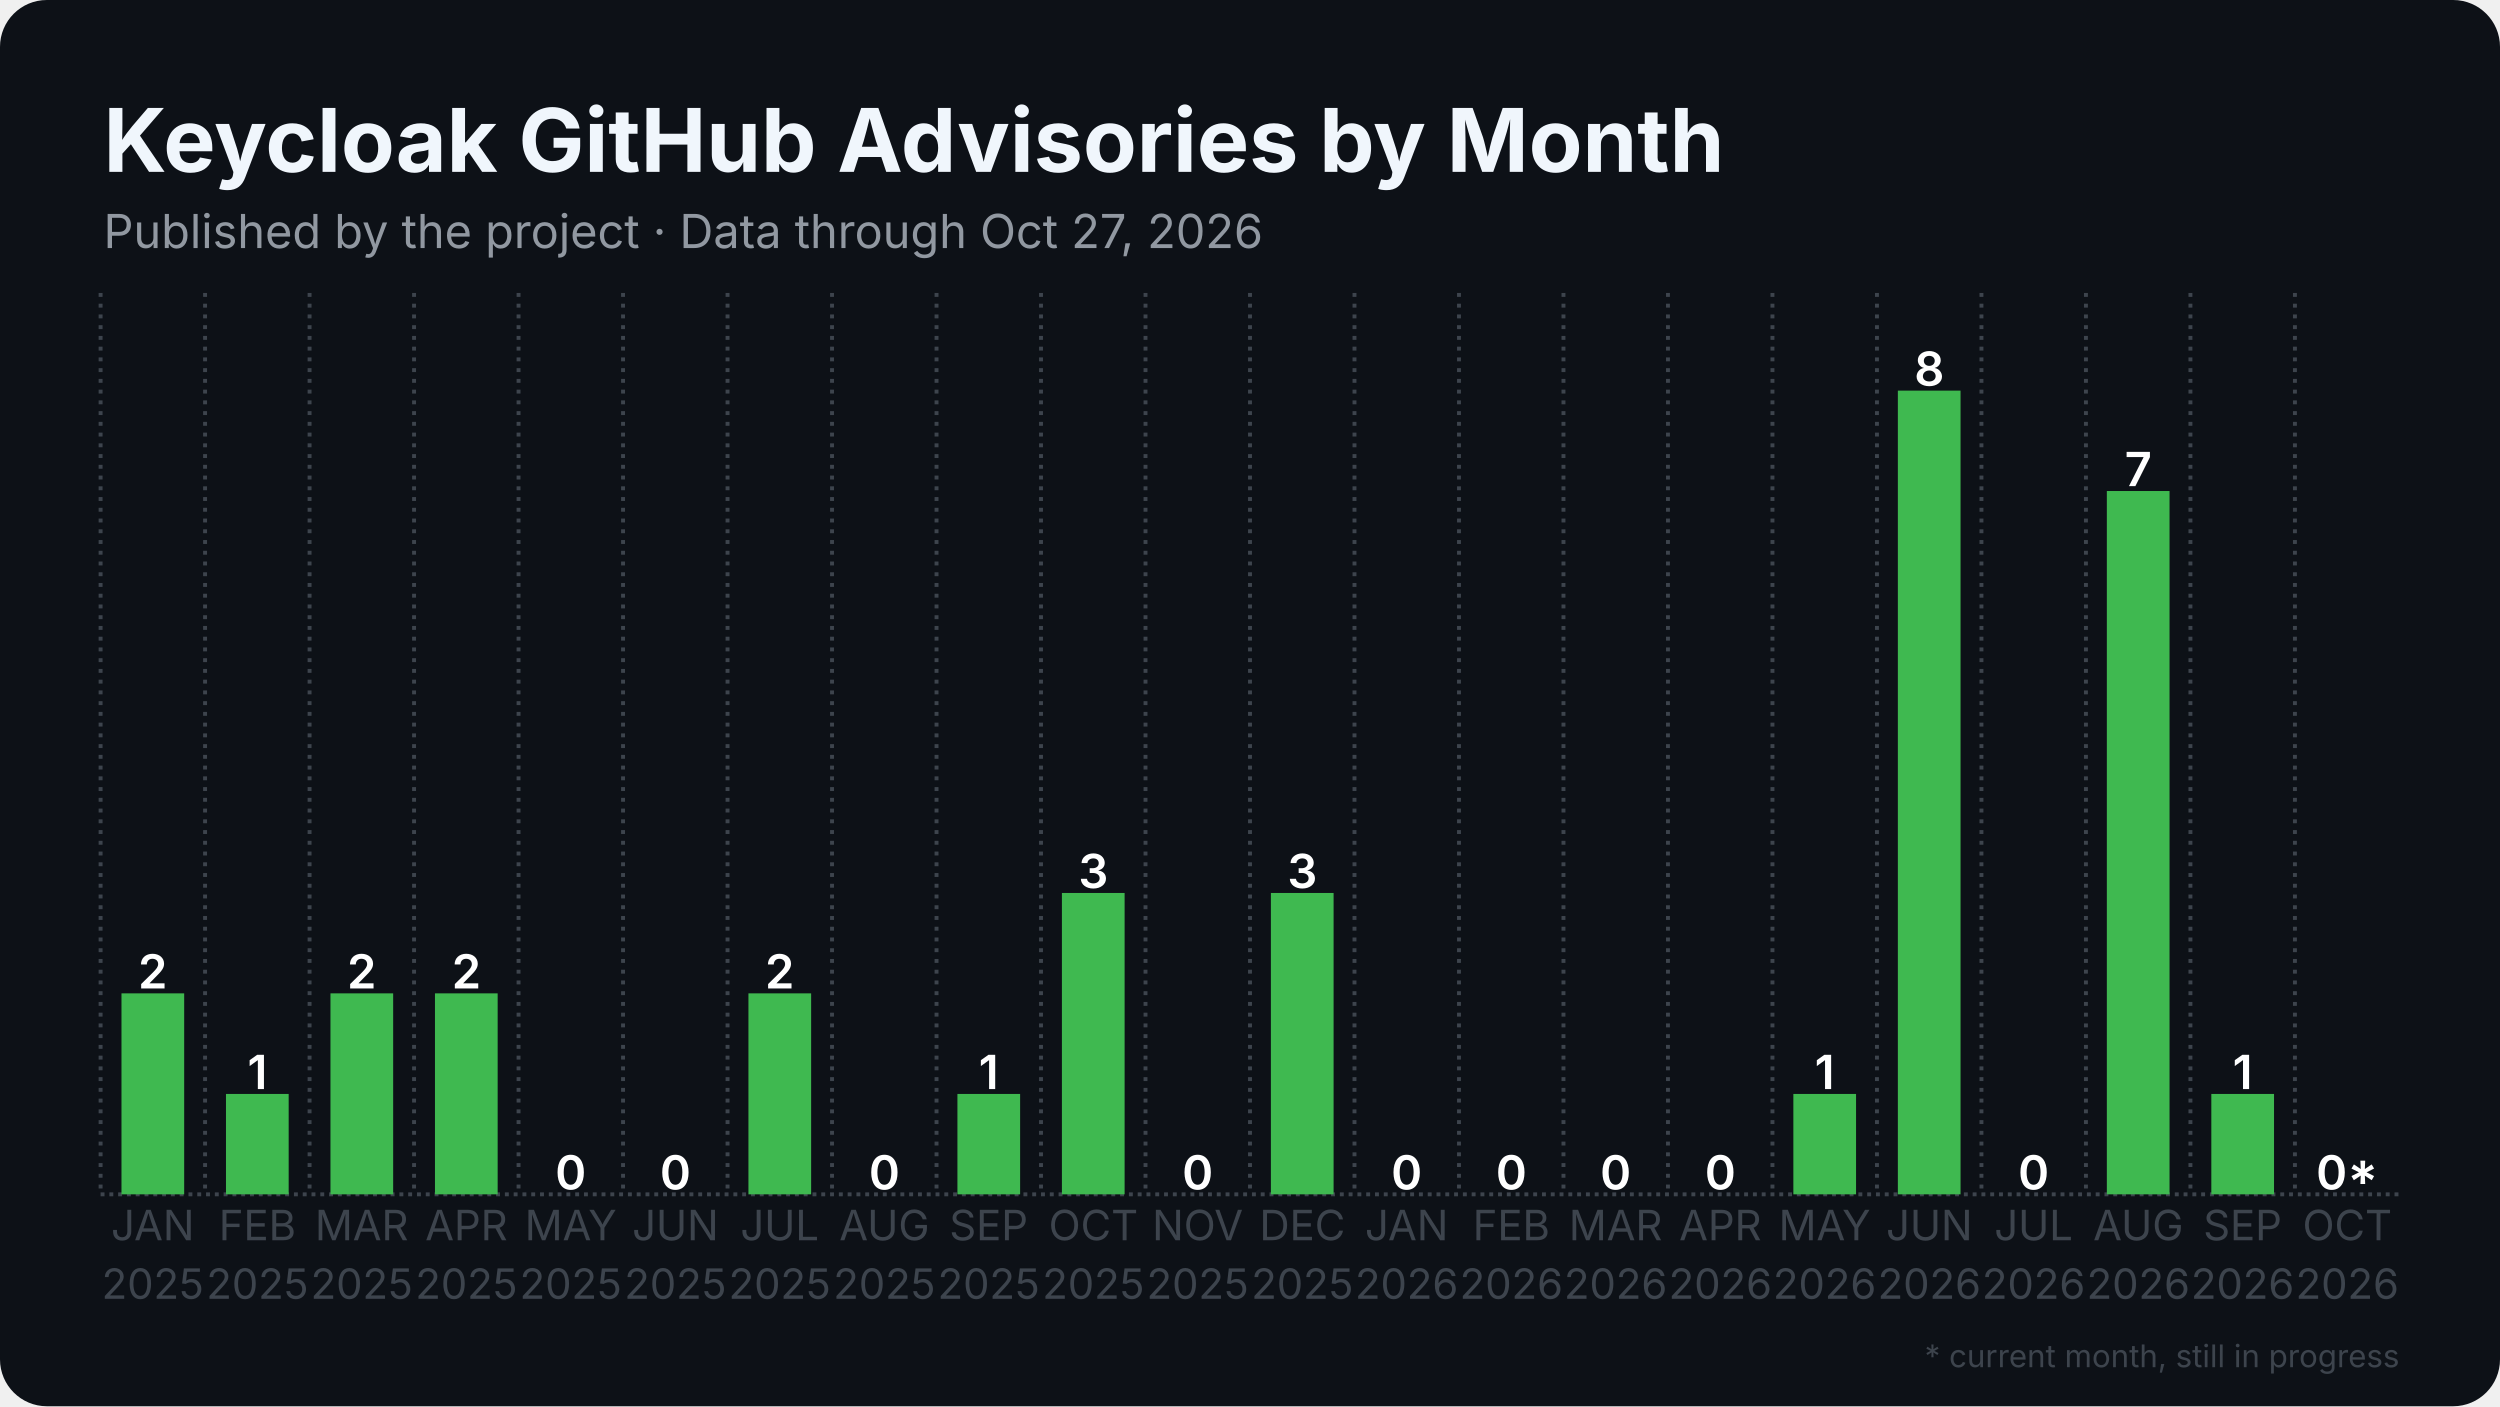
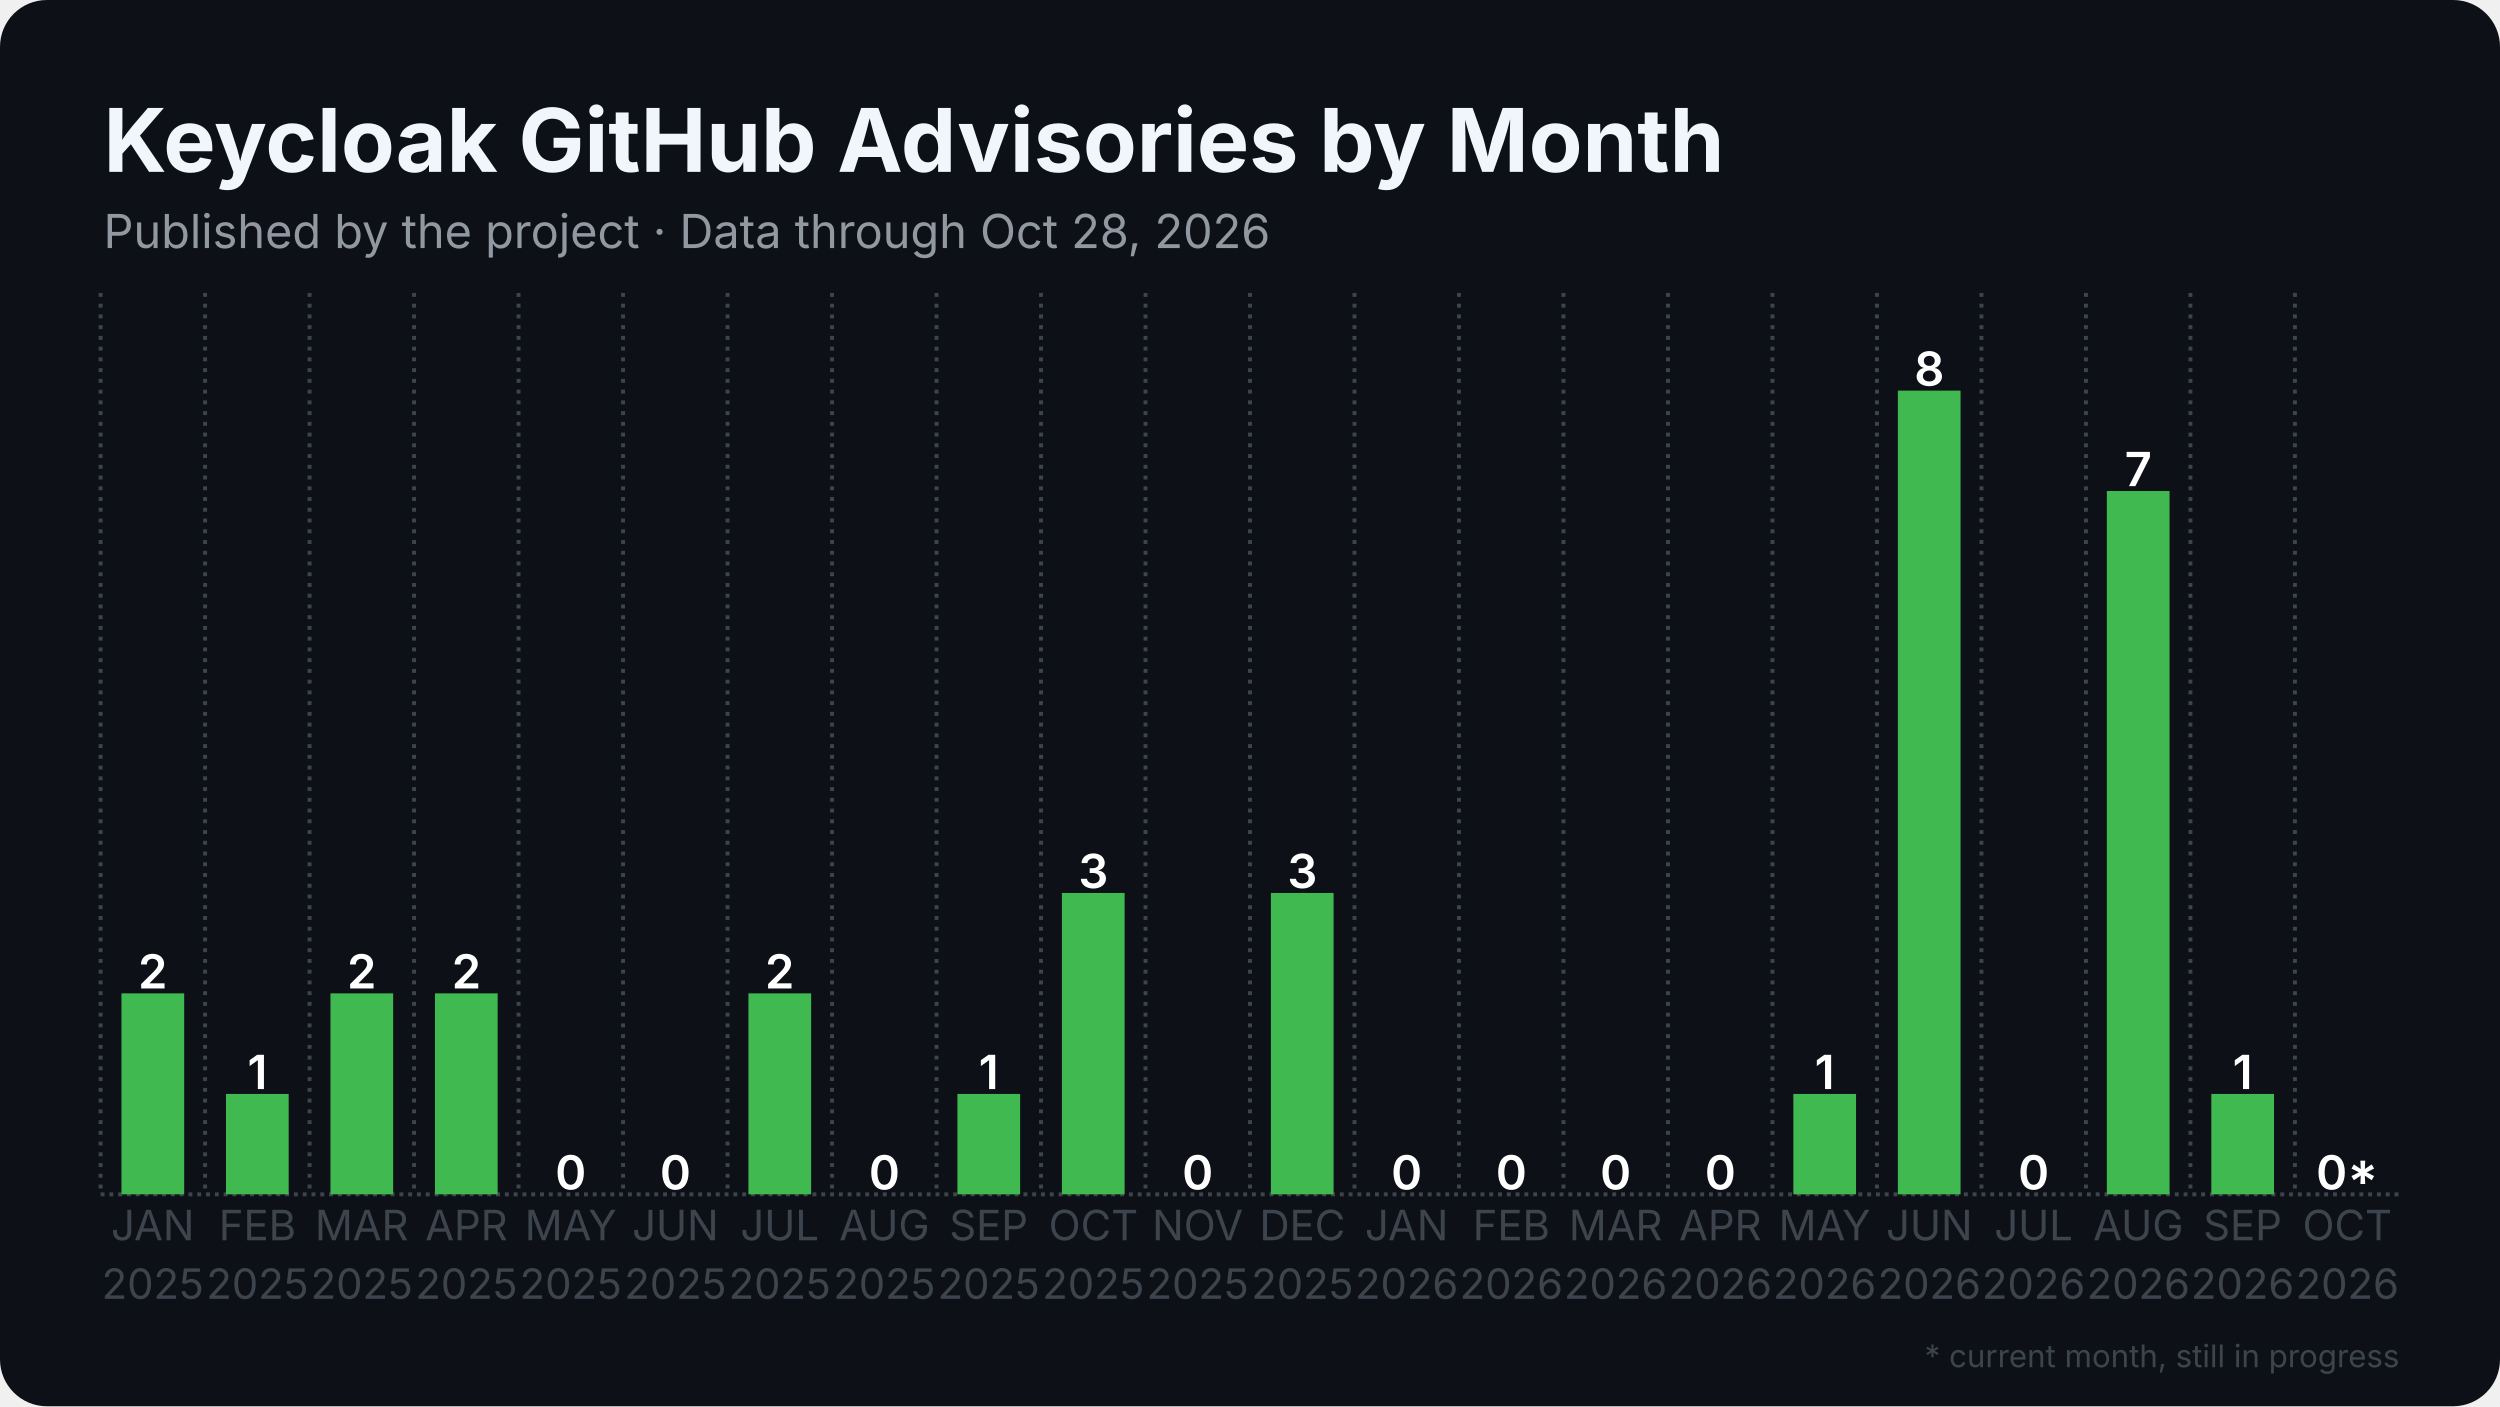
<svg xmlns="http://www.w3.org/2000/svg" width="1280" height="720" viewBox="0 0 1280 720">
  <rect width="1280" height="720" rx="24" fill="#0d1117" />
  <defs>
    <pattern id="stripes" width="12" height="12" patternUnits="userSpaceOnUse" patternTransform="rotate(45)">
      <rect width="12" height="12" fill="none" />
      <rect width="5" height="12" fill="#0d1117" opacity="0.85" />
    </pattern>
  </defs>
  <line x1="51.5" y1="611.5" x2="1228.5" y2="611.5" stroke="#3d444d" stroke-width="2" stroke-dasharray="2 2.5" />
  <line x1="51.5" y1="150.0" x2="51.5" y2="611.5" stroke="#3d444d" stroke-width="2" stroke-dasharray="2 3.5" />
  <line x1="105.0" y1="150.0" x2="105.0" y2="611.5" stroke="#3d444d" stroke-width="2" stroke-dasharray="2 3.5" />
  <line x1="158.5" y1="150.0" x2="158.5" y2="611.5" stroke="#3d444d" stroke-width="2" stroke-dasharray="2 3.5" />
  <line x1="212.0" y1="150.0" x2="212.0" y2="611.5" stroke="#3d444d" stroke-width="2" stroke-dasharray="2 3.5" />
  <line x1="265.5" y1="150.0" x2="265.5" y2="611.5" stroke="#3d444d" stroke-width="2" stroke-dasharray="2 3.5" />
  <line x1="319.0" y1="150.0" x2="319.0" y2="611.5" stroke="#3d444d" stroke-width="2" stroke-dasharray="2 3.5" />
  <line x1="372.5" y1="150.0" x2="372.5" y2="611.5" stroke="#3d444d" stroke-width="2" stroke-dasharray="2 3.5" />
  <line x1="426.0" y1="150.0" x2="426.0" y2="611.5" stroke="#3d444d" stroke-width="2" stroke-dasharray="2 3.5" />
  <line x1="479.5" y1="150.0" x2="479.5" y2="611.5" stroke="#3d444d" stroke-width="2" stroke-dasharray="2 3.5" />
  <line x1="533.0" y1="150.0" x2="533.0" y2="611.5" stroke="#3d444d" stroke-width="2" stroke-dasharray="2 3.5" />
  <line x1="586.5" y1="150.0" x2="586.5" y2="611.5" stroke="#3d444d" stroke-width="2" stroke-dasharray="2 3.5" />
  <line x1="640.0" y1="150.0" x2="640.0" y2="611.5" stroke="#3d444d" stroke-width="2" stroke-dasharray="2 3.5" />
  <line x1="693.5" y1="150.0" x2="693.5" y2="611.5" stroke="#3d444d" stroke-width="2" stroke-dasharray="2 3.5" />
  <line x1="747.0" y1="150.0" x2="747.0" y2="611.5" stroke="#3d444d" stroke-width="2" stroke-dasharray="2 3.5" />
  <line x1="800.5" y1="150.0" x2="800.5" y2="611.5" stroke="#3d444d" stroke-width="2" stroke-dasharray="2 3.5" />
  <line x1="854.0" y1="150.0" x2="854.0" y2="611.5" stroke="#3d444d" stroke-width="2" stroke-dasharray="2 3.5" />
  <line x1="907.5" y1="150.0" x2="907.5" y2="611.5" stroke="#3d444d" stroke-width="2" stroke-dasharray="2 3.5" />
  <line x1="961.0" y1="150.0" x2="961.0" y2="611.5" stroke="#3d444d" stroke-width="2" stroke-dasharray="2 3.5" />
  <line x1="1014.5" y1="150.0" x2="1014.5" y2="611.5" stroke="#3d444d" stroke-width="2" stroke-dasharray="2 3.5" />
  <line x1="1068.0" y1="150.0" x2="1068.0" y2="611.5" stroke="#3d444d" stroke-width="2" stroke-dasharray="2 3.5" />
  <line x1="1121.5" y1="150.0" x2="1121.5" y2="611.5" stroke="#3d444d" stroke-width="2" stroke-dasharray="2 3.5" />
  <line x1="1175.0" y1="150.0" x2="1175.0" y2="611.5" stroke="#3d444d" stroke-width="2" stroke-dasharray="2 3.5" />
  <rect x="62.2" y="508.6" width="32.1" height="102.9" fill="#3fb950" />
  <text x="78.2" y="506.1" text-anchor="middle" font-family="Inter, Segoe UI, Helvetica, Arial, sans-serif" font-size="24.1" font-weight="600" fill="#ffffff">2</text>
  <rect x="115.7" y="560.1" width="32.1" height="51.4" fill="#3fb950" />
  <text x="131.8" y="557.6" text-anchor="middle" font-family="Inter, Segoe UI, Helvetica, Arial, sans-serif" font-size="24.1" font-weight="600" fill="#ffffff">1</text>
  <rect x="169.2" y="508.6" width="32.1" height="102.9" fill="#3fb950" />
  <text x="185.2" y="506.1" text-anchor="middle" font-family="Inter, Segoe UI, Helvetica, Arial, sans-serif" font-size="24.1" font-weight="600" fill="#ffffff">2</text>
  <rect x="222.7" y="508.6" width="32.1" height="102.9" fill="#3fb950" />
  <text x="238.8" y="506.1" text-anchor="middle" font-family="Inter, Segoe UI, Helvetica, Arial, sans-serif" font-size="24.1" font-weight="600" fill="#ffffff">2</text>
  <rect x="276.2" y="611.5" width="32.1" height="0.0" fill="#3fb950" />
  <text x="292.2" y="609.0" text-anchor="middle" font-family="Inter, Segoe UI, Helvetica, Arial, sans-serif" font-size="24.1" font-weight="600" fill="#ffffff">0</text>
  <rect x="329.7" y="611.5" width="32.1" height="0.0" fill="#3fb950" />
  <text x="345.8" y="609.0" text-anchor="middle" font-family="Inter, Segoe UI, Helvetica, Arial, sans-serif" font-size="24.1" font-weight="600" fill="#ffffff">0</text>
  <rect x="383.2" y="508.6" width="32.1" height="102.9" fill="#3fb950" />
  <text x="399.2" y="506.1" text-anchor="middle" font-family="Inter, Segoe UI, Helvetica, Arial, sans-serif" font-size="24.1" font-weight="600" fill="#ffffff">2</text>
  <rect x="436.7" y="611.5" width="32.1" height="0.0" fill="#3fb950" />
  <text x="452.8" y="609.0" text-anchor="middle" font-family="Inter, Segoe UI, Helvetica, Arial, sans-serif" font-size="24.1" font-weight="600" fill="#ffffff">0</text>
  <rect x="490.2" y="560.1" width="32.1" height="51.4" fill="#3fb950" />
  <text x="506.2" y="557.6" text-anchor="middle" font-family="Inter, Segoe UI, Helvetica, Arial, sans-serif" font-size="24.1" font-weight="600" fill="#ffffff">1</text>
  <rect x="543.7" y="457.2" width="32.1" height="154.3" fill="#3fb950" />
  <text x="559.8" y="454.7" text-anchor="middle" font-family="Inter, Segoe UI, Helvetica, Arial, sans-serif" font-size="24.1" font-weight="600" fill="#ffffff">3</text>
  <rect x="597.2" y="611.5" width="32.1" height="0.0" fill="#3fb950" />
  <text x="613.2" y="609.0" text-anchor="middle" font-family="Inter, Segoe UI, Helvetica, Arial, sans-serif" font-size="24.1" font-weight="600" fill="#ffffff">0</text>
  <rect x="650.7" y="457.2" width="32.1" height="154.3" fill="#3fb950" />
  <text x="666.8" y="454.7" text-anchor="middle" font-family="Inter, Segoe UI, Helvetica, Arial, sans-serif" font-size="24.1" font-weight="600" fill="#ffffff">3</text>
  <rect x="704.2" y="611.5" width="32.1" height="0.0" fill="#3fb950" />
  <text x="720.2" y="609.0" text-anchor="middle" font-family="Inter, Segoe UI, Helvetica, Arial, sans-serif" font-size="24.1" font-weight="600" fill="#ffffff">0</text>
  <rect x="757.7" y="611.5" width="32.1" height="0.0" fill="#3fb950" />
  <text x="773.8" y="609.0" text-anchor="middle" font-family="Inter, Segoe UI, Helvetica, Arial, sans-serif" font-size="24.1" font-weight="600" fill="#ffffff">0</text>
  <rect x="811.2" y="611.5" width="32.1" height="0.0" fill="#3fb950" />
  <text x="827.2" y="609.0" text-anchor="middle" font-family="Inter, Segoe UI, Helvetica, Arial, sans-serif" font-size="24.1" font-weight="600" fill="#ffffff">0</text>
  <rect x="864.7" y="611.5" width="32.1" height="0.0" fill="#3fb950" />
  <text x="880.8" y="609.0" text-anchor="middle" font-family="Inter, Segoe UI, Helvetica, Arial, sans-serif" font-size="24.1" font-weight="600" fill="#ffffff">0</text>
  <rect x="918.2" y="560.1" width="32.1" height="51.4" fill="#3fb950" />
  <text x="934.2" y="557.6" text-anchor="middle" font-family="Inter, Segoe UI, Helvetica, Arial, sans-serif" font-size="24.1" font-weight="600" fill="#ffffff">1</text>
  <rect x="971.7" y="200.0" width="32.1" height="411.5" fill="#3fb950" />
  <text x="987.8" y="197.5" text-anchor="middle" font-family="Inter, Segoe UI, Helvetica, Arial, sans-serif" font-size="24.1" font-weight="600" fill="#ffffff">8</text>
  <rect x="1025.2" y="611.5" width="32.1" height="0.0" fill="#3fb950" />
  <text x="1041.2" y="609.0" text-anchor="middle" font-family="Inter, Segoe UI, Helvetica, Arial, sans-serif" font-size="24.1" font-weight="600" fill="#ffffff">0</text>
  <rect x="1078.7" y="251.4" width="32.1" height="360.1" fill="#3fb950" />
  <text x="1094.8" y="248.9" text-anchor="middle" font-family="Inter, Segoe UI, Helvetica, Arial, sans-serif" font-size="24.1" font-weight="600" fill="#ffffff">7</text>
  <rect x="1132.2" y="560.1" width="32.1" height="51.4" fill="#3fb950" />
  <text x="1148.2" y="557.6" text-anchor="middle" font-family="Inter, Segoe UI, Helvetica, Arial, sans-serif" font-size="24.1" font-weight="600" fill="#ffffff">1</text>
  <rect x="1185.7" y="611.5" width="32.1" height="0.0" fill="#3fb950" opacity="0.35" />
  <rect x="1185.7" y="611.5" width="32.1" height="0.0" fill="url(#stripes)" />
  <text x="1201.8" y="609.0" text-anchor="middle" font-family="Inter, Segoe UI, Helvetica, Arial, sans-serif" font-size="24.1" font-weight="600" fill="#ffffff">0*</text>
  <text x="78.2" y="635" text-anchor="middle" font-family="Inter, Segoe UI, Helvetica, Arial, sans-serif" font-size="21.4" fill="#3d444d">JAN</text>
  <text x="78.2" y="665" text-anchor="middle" font-family="Inter, Segoe UI, Helvetica, Arial, sans-serif" font-size="21.4" fill="#3d444d">2025</text>
  <text x="131.8" y="635" text-anchor="middle" font-family="Inter, Segoe UI, Helvetica, Arial, sans-serif" font-size="21.4" fill="#3d444d">FEB</text>
  <text x="131.8" y="665" text-anchor="middle" font-family="Inter, Segoe UI, Helvetica, Arial, sans-serif" font-size="21.4" fill="#3d444d">2025</text>
  <text x="185.2" y="635" text-anchor="middle" font-family="Inter, Segoe UI, Helvetica, Arial, sans-serif" font-size="21.4" fill="#3d444d">MAR</text>
  <text x="185.2" y="665" text-anchor="middle" font-family="Inter, Segoe UI, Helvetica, Arial, sans-serif" font-size="21.4" fill="#3d444d">2025</text>
  <text x="238.8" y="635" text-anchor="middle" font-family="Inter, Segoe UI, Helvetica, Arial, sans-serif" font-size="21.4" fill="#3d444d">APR</text>
  <text x="238.8" y="665" text-anchor="middle" font-family="Inter, Segoe UI, Helvetica, Arial, sans-serif" font-size="21.4" fill="#3d444d">2025</text>
  <text x="292.2" y="635" text-anchor="middle" font-family="Inter, Segoe UI, Helvetica, Arial, sans-serif" font-size="21.4" fill="#3d444d">MAY</text>
  <text x="292.2" y="665" text-anchor="middle" font-family="Inter, Segoe UI, Helvetica, Arial, sans-serif" font-size="21.4" fill="#3d444d">2025</text>
  <text x="345.8" y="635" text-anchor="middle" font-family="Inter, Segoe UI, Helvetica, Arial, sans-serif" font-size="21.4" fill="#3d444d">JUN</text>
  <text x="345.8" y="665" text-anchor="middle" font-family="Inter, Segoe UI, Helvetica, Arial, sans-serif" font-size="21.4" fill="#3d444d">2025</text>
  <text x="399.2" y="635" text-anchor="middle" font-family="Inter, Segoe UI, Helvetica, Arial, sans-serif" font-size="21.4" fill="#3d444d">JUL</text>
  <text x="399.2" y="665" text-anchor="middle" font-family="Inter, Segoe UI, Helvetica, Arial, sans-serif" font-size="21.4" fill="#3d444d">2025</text>
  <text x="452.8" y="635" text-anchor="middle" font-family="Inter, Segoe UI, Helvetica, Arial, sans-serif" font-size="21.4" fill="#3d444d">AUG</text>
  <text x="452.8" y="665" text-anchor="middle" font-family="Inter, Segoe UI, Helvetica, Arial, sans-serif" font-size="21.4" fill="#3d444d">2025</text>
  <text x="506.2" y="635" text-anchor="middle" font-family="Inter, Segoe UI, Helvetica, Arial, sans-serif" font-size="21.4" fill="#3d444d">SEP</text>
  <text x="506.2" y="665" text-anchor="middle" font-family="Inter, Segoe UI, Helvetica, Arial, sans-serif" font-size="21.4" fill="#3d444d">2025</text>
  <text x="559.8" y="635" text-anchor="middle" font-family="Inter, Segoe UI, Helvetica, Arial, sans-serif" font-size="21.4" fill="#3d444d">OCT</text>
  <text x="559.8" y="665" text-anchor="middle" font-family="Inter, Segoe UI, Helvetica, Arial, sans-serif" font-size="21.4" fill="#3d444d">2025</text>
  <text x="613.2" y="635" text-anchor="middle" font-family="Inter, Segoe UI, Helvetica, Arial, sans-serif" font-size="21.4" fill="#3d444d">NOV</text>
  <text x="613.2" y="665" text-anchor="middle" font-family="Inter, Segoe UI, Helvetica, Arial, sans-serif" font-size="21.4" fill="#3d444d">2025</text>
  <text x="666.8" y="635" text-anchor="middle" font-family="Inter, Segoe UI, Helvetica, Arial, sans-serif" font-size="21.4" fill="#3d444d">DEC</text>
  <text x="666.8" y="665" text-anchor="middle" font-family="Inter, Segoe UI, Helvetica, Arial, sans-serif" font-size="21.4" fill="#3d444d">2025</text>
  <text x="720.2" y="635" text-anchor="middle" font-family="Inter, Segoe UI, Helvetica, Arial, sans-serif" font-size="21.4" fill="#3d444d">JAN</text>
  <text x="720.2" y="665" text-anchor="middle" font-family="Inter, Segoe UI, Helvetica, Arial, sans-serif" font-size="21.4" fill="#3d444d">2026</text>
  <text x="773.8" y="635" text-anchor="middle" font-family="Inter, Segoe UI, Helvetica, Arial, sans-serif" font-size="21.4" fill="#3d444d">FEB</text>
  <text x="773.8" y="665" text-anchor="middle" font-family="Inter, Segoe UI, Helvetica, Arial, sans-serif" font-size="21.4" fill="#3d444d">2026</text>
  <text x="827.2" y="635" text-anchor="middle" font-family="Inter, Segoe UI, Helvetica, Arial, sans-serif" font-size="21.4" fill="#3d444d">MAR</text>
  <text x="827.2" y="665" text-anchor="middle" font-family="Inter, Segoe UI, Helvetica, Arial, sans-serif" font-size="21.4" fill="#3d444d">2026</text>
  <text x="880.8" y="635" text-anchor="middle" font-family="Inter, Segoe UI, Helvetica, Arial, sans-serif" font-size="21.4" fill="#3d444d">APR</text>
  <text x="880.8" y="665" text-anchor="middle" font-family="Inter, Segoe UI, Helvetica, Arial, sans-serif" font-size="21.4" fill="#3d444d">2026</text>
  <text x="934.2" y="635" text-anchor="middle" font-family="Inter, Segoe UI, Helvetica, Arial, sans-serif" font-size="21.4" fill="#3d444d">MAY</text>
  <text x="934.2" y="665" text-anchor="middle" font-family="Inter, Segoe UI, Helvetica, Arial, sans-serif" font-size="21.4" fill="#3d444d">2026</text>
  <text x="987.8" y="635" text-anchor="middle" font-family="Inter, Segoe UI, Helvetica, Arial, sans-serif" font-size="21.4" fill="#3d444d">JUN</text>
  <text x="987.8" y="665" text-anchor="middle" font-family="Inter, Segoe UI, Helvetica, Arial, sans-serif" font-size="21.4" fill="#3d444d">2026</text>
  <text x="1041.2" y="635" text-anchor="middle" font-family="Inter, Segoe UI, Helvetica, Arial, sans-serif" font-size="21.4" fill="#3d444d">JUL</text>
  <text x="1041.2" y="665" text-anchor="middle" font-family="Inter, Segoe UI, Helvetica, Arial, sans-serif" font-size="21.4" fill="#3d444d">2026</text>
  <text x="1094.8" y="635" text-anchor="middle" font-family="Inter, Segoe UI, Helvetica, Arial, sans-serif" font-size="21.4" fill="#3d444d">AUG</text>
  <text x="1094.8" y="665" text-anchor="middle" font-family="Inter, Segoe UI, Helvetica, Arial, sans-serif" font-size="21.4" fill="#3d444d">2026</text>
  <text x="1148.2" y="635" text-anchor="middle" font-family="Inter, Segoe UI, Helvetica, Arial, sans-serif" font-size="21.4" fill="#3d444d">SEP</text>
  <text x="1148.2" y="665" text-anchor="middle" font-family="Inter, Segoe UI, Helvetica, Arial, sans-serif" font-size="21.4" fill="#3d444d">2026</text>
  <text x="1201.8" y="635" text-anchor="middle" font-family="Inter, Segoe UI, Helvetica, Arial, sans-serif" font-size="21.4" fill="#3d444d">OCT</text>
  <text x="1201.8" y="665" text-anchor="middle" font-family="Inter, Segoe UI, Helvetica, Arial, sans-serif" font-size="21.4" fill="#3d444d">2026</text>
  <text x="53.0" y="88.0" font-family="Inter, Segoe UI, Helvetica, Arial, sans-serif" font-size="45" font-weight="700" fill="#f0f6fc">Keycloak GitHub Advisories by Month</text>
-   <text x="53.0" y="127.0" font-family="Inter, Segoe UI, Helvetica, Arial, sans-serif" font-size="24" fill="#9198a1">Published by the project · Data through Oct 27, 2026</text>
+   <text x="53.0" y="127.0" font-family="Inter, Segoe UI, Helvetica, Arial, sans-serif" font-size="24" fill="#9198a1">Published by the project · Data through Oct 28, 2026</text>
  <text x="1228.5" y="700" text-anchor="end" font-family="Inter, Segoe UI, Helvetica, Arial, sans-serif" font-size="16" fill="#3d444d">* current month, still in progress</text>
</svg>
